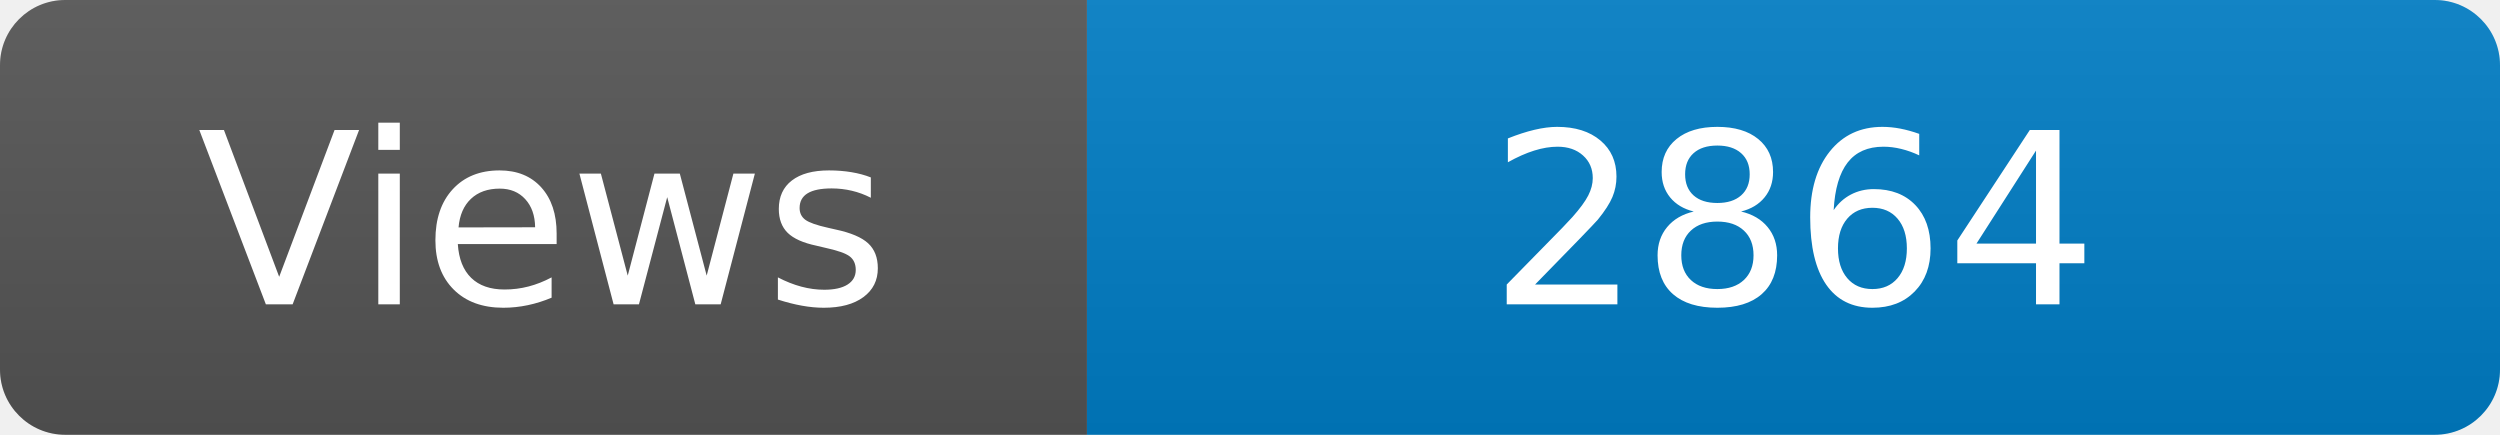
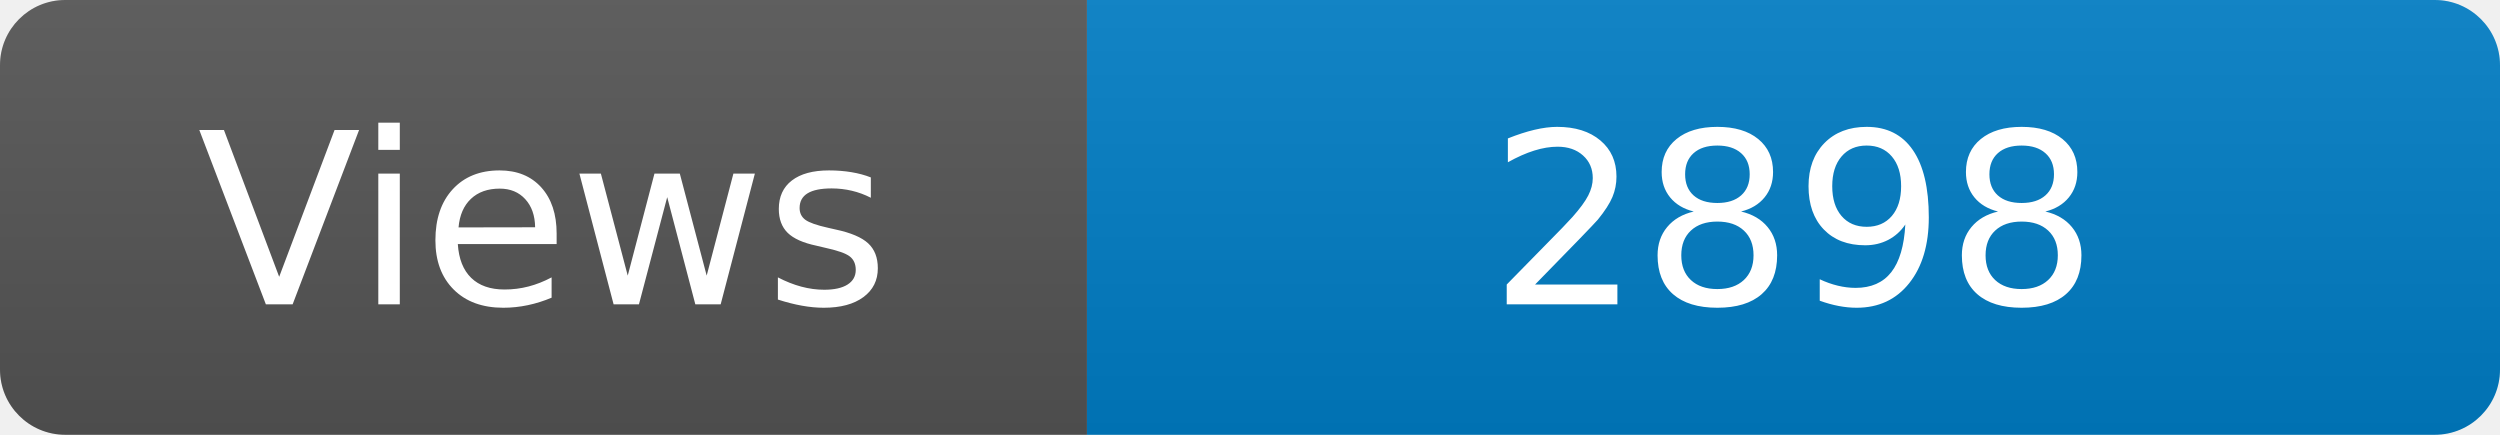
<svg xmlns="http://www.w3.org/2000/svg" width="115" height="20" role="img" aria-label="Maintained?: yes">
  <linearGradient id="s" x2="0" y2="100%">
    <stop offset="0" stop-color="#bbb" stop-opacity=".1" />
    <stop offset="1" stop-opacity=".1" />
  </linearGradient>
  <clipPath id="r">
    <rect width="115" height="20" rx="3" fill="#fff" />
  </clipPath>
  <g clip-path="url(#r)">
    <rect width="50" height="20" fill="#555" />
    <rect x="50" width="160" height="20" fill="#007ec6" />
    <rect width="115" height="20" fill="url(#s)" />
  </g>
  <g fill="#fff" text-anchor="middle" font-family="Verdana,Geneva,DejaVu Sans,sans-serif" font-size="110">
    <text x="250" y="140" transform="scale(.1)" fill="#fff">Views</text>
-     <text x="825" y="140" transform="scale(.1)" fill="#fff">2864</text>
+     <text x="825" y="140" transform="scale(.1)" fill="#fff">2898</text>
  </g>
</svg>
